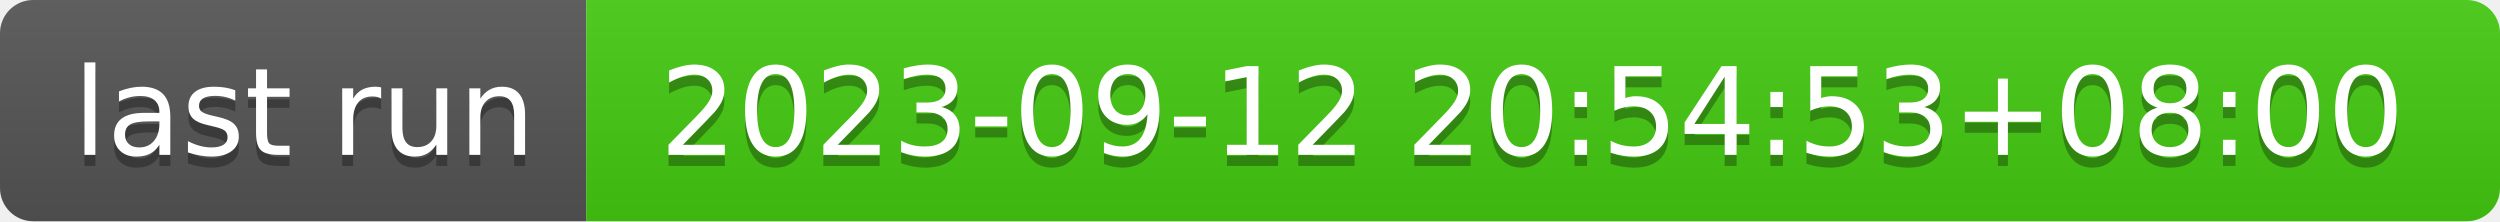
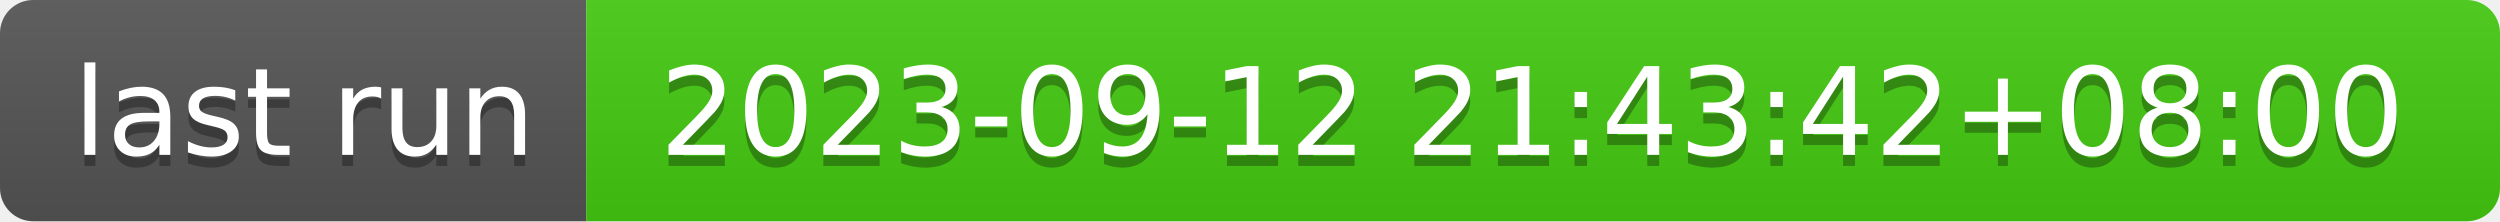
- <svg xmlns="http://www.w3.org/2000/svg" width="226" height="20" role="img" aria-label="last run: 2023-09-12 20:54:53+08:00">
+ <svg xmlns="http://www.w3.org/2000/svg" width="226" height="20" role="img" aria-label="last run: 2023-09-12 21:43:42+08:00">
  <linearGradient id="s" x2="0" y2="100%">
    <stop offset="0" stop-color="#bbb" stop-opacity=".1" />
    <stop offset="1" stop-opacity=".1" />
  </linearGradient>
  <clipPath id="r">
    <rect width="226" height="20" rx="3" fill="#fff" />
  </clipPath>
  <g clip-path="url(#r)">
    <rect width="53" height="20" fill="#555" />
    <rect x="53" width="173" height="20" fill="#4c1" />
    <rect width="226" height="20" fill="url(#s)" />
  </g>
  <g fill="#fff" text-anchor="middle" font-family="Verdana,Geneva,DejaVu Sans,sans-serif" text-rendering="geometricPrecision" font-size="110">
    <text aria-hidden="true" x="275" y="150" fill="#010101" fill-opacity=".3" transform="scale(.1)" textLength="430">last run</text>
    <text x="275" y="140" transform="scale(.1)" fill="#fff" textLength="430">last run</text>
-     <text aria-hidden="true" x="1385" y="150" fill="#010101" fill-opacity=".3" transform="scale(.1)" textLength="1630">2023-09-12 20:54:53+08:00</text>
-     <text x="1385" y="140" transform="scale(.1)" fill="#fff" textLength="1630">2023-09-12 20:54:53+08:00</text>
+     <text aria-hidden="true" x="1385" y="150" fill="#010101" fill-opacity=".3" transform="scale(.1)" textLength="1630">2023-09-12 21:43:42+08:00</text>
+     <text x="1385" y="140" transform="scale(.1)" fill="#fff" textLength="1630">2023-09-12 21:43:42+08:00</text>
  </g>
</svg>
